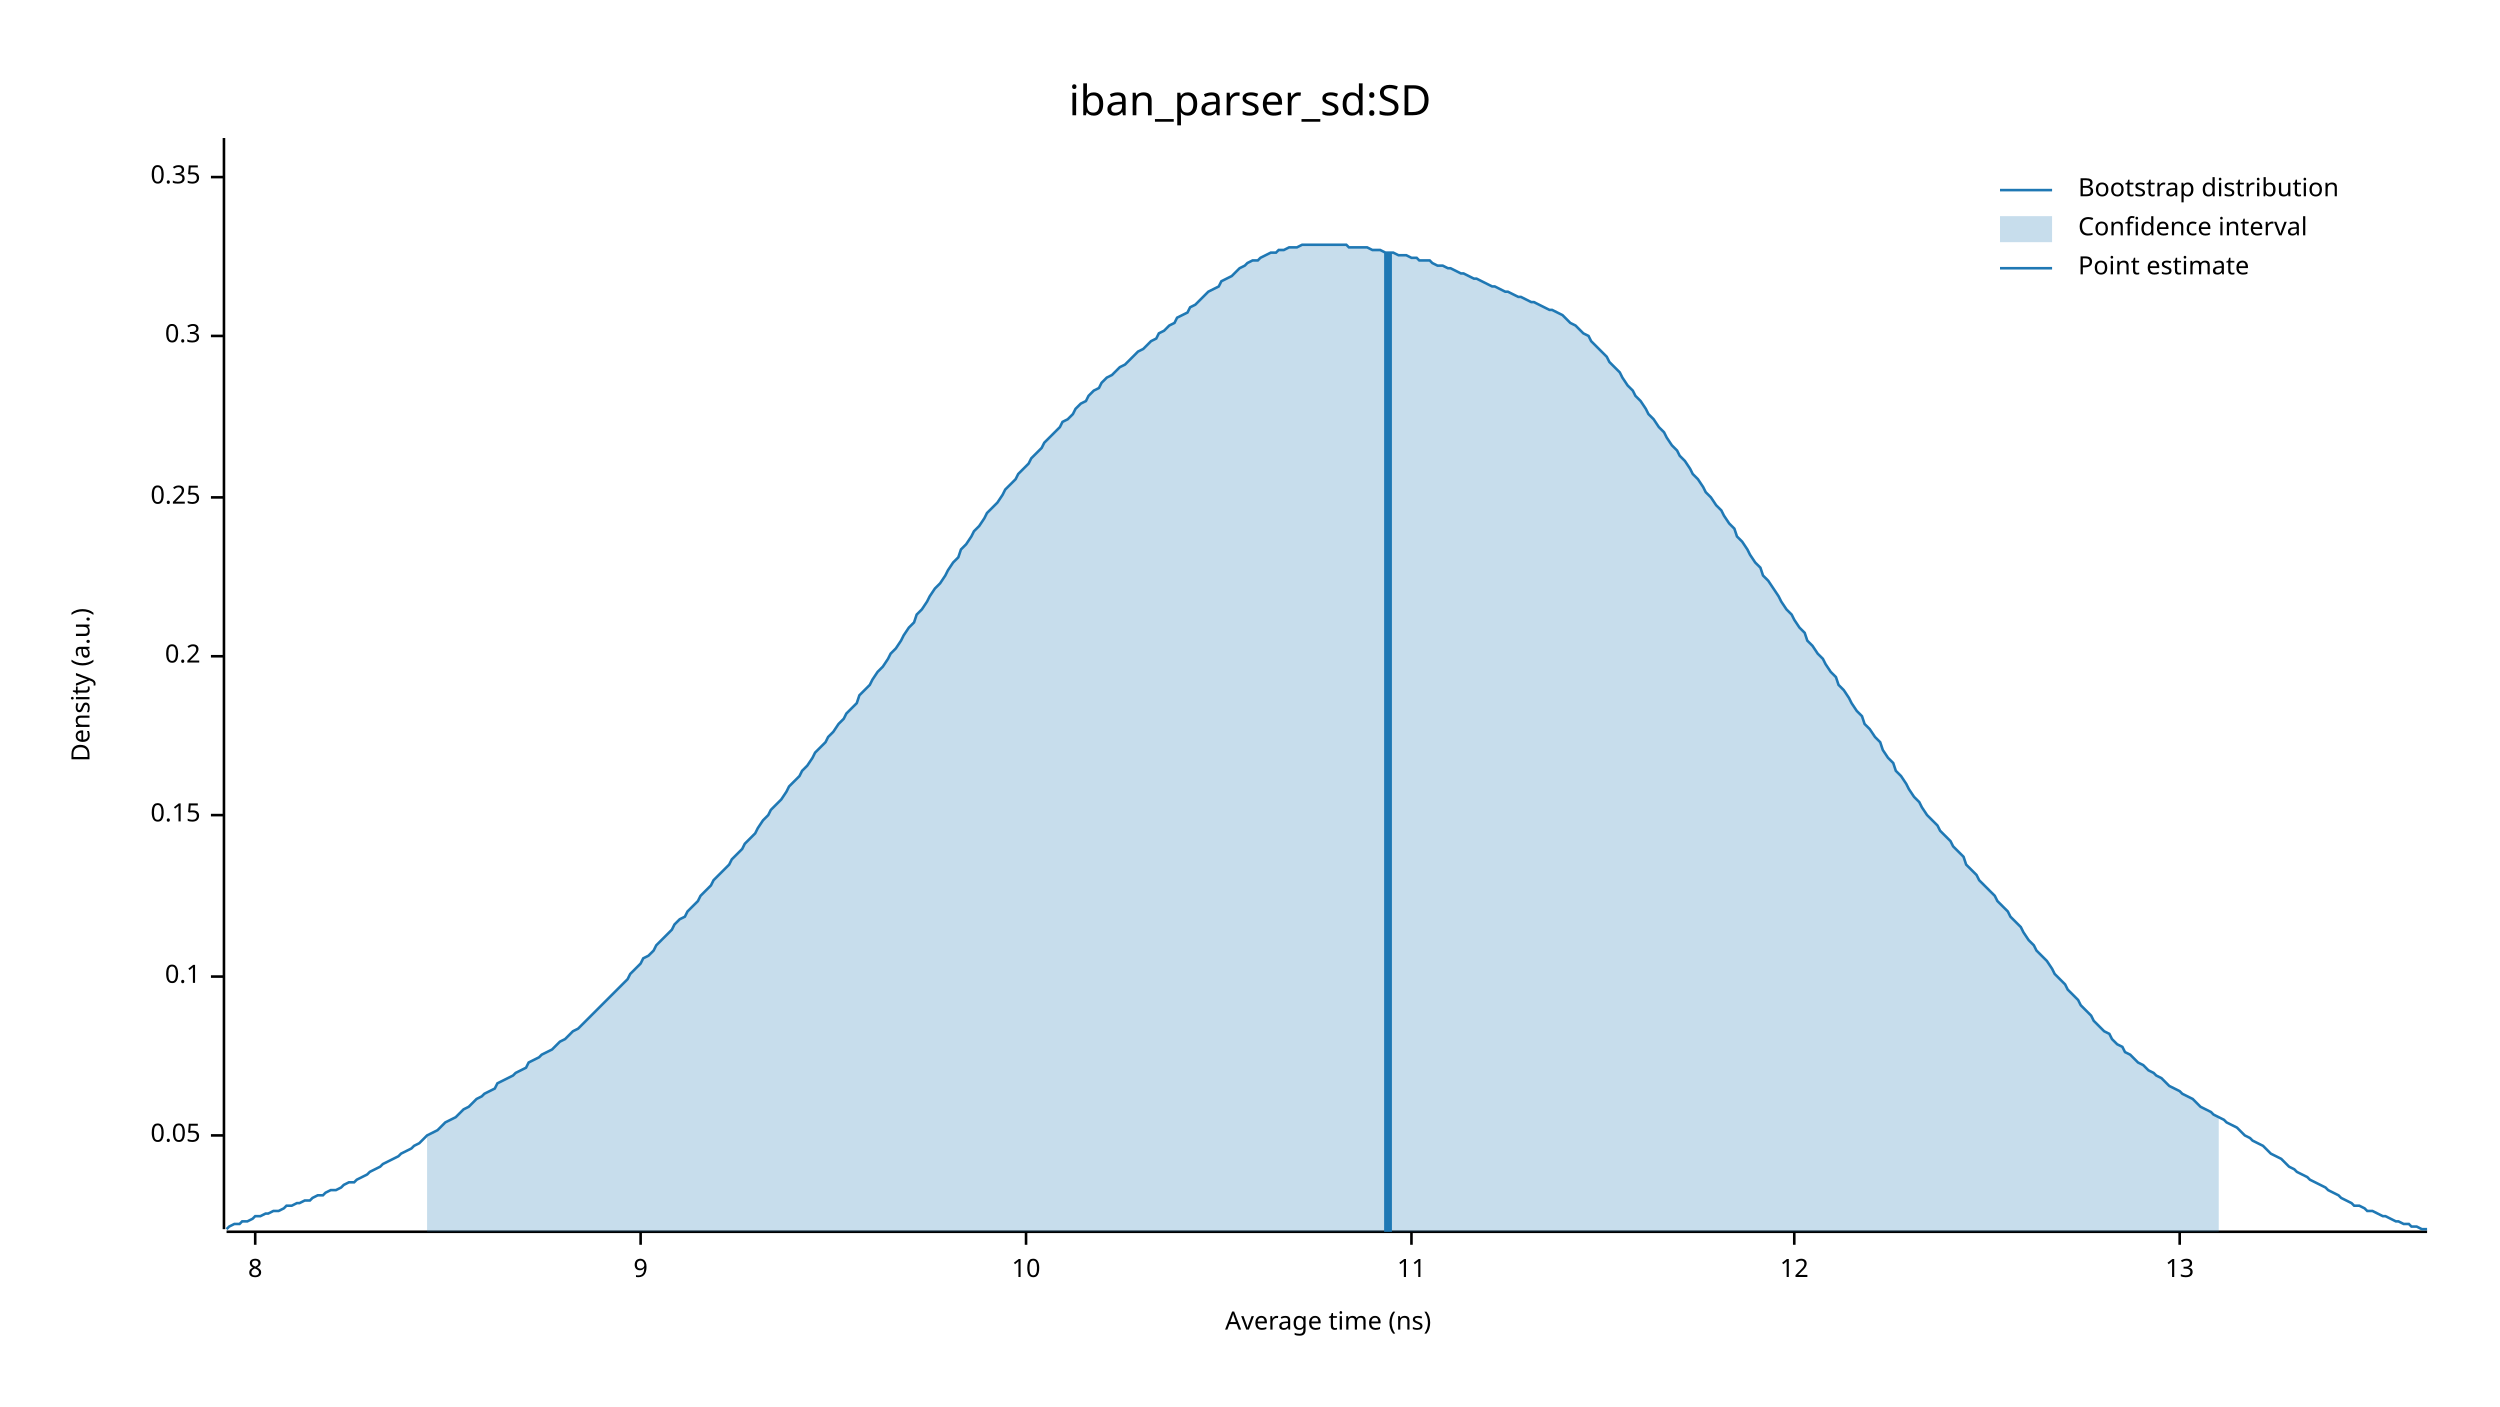
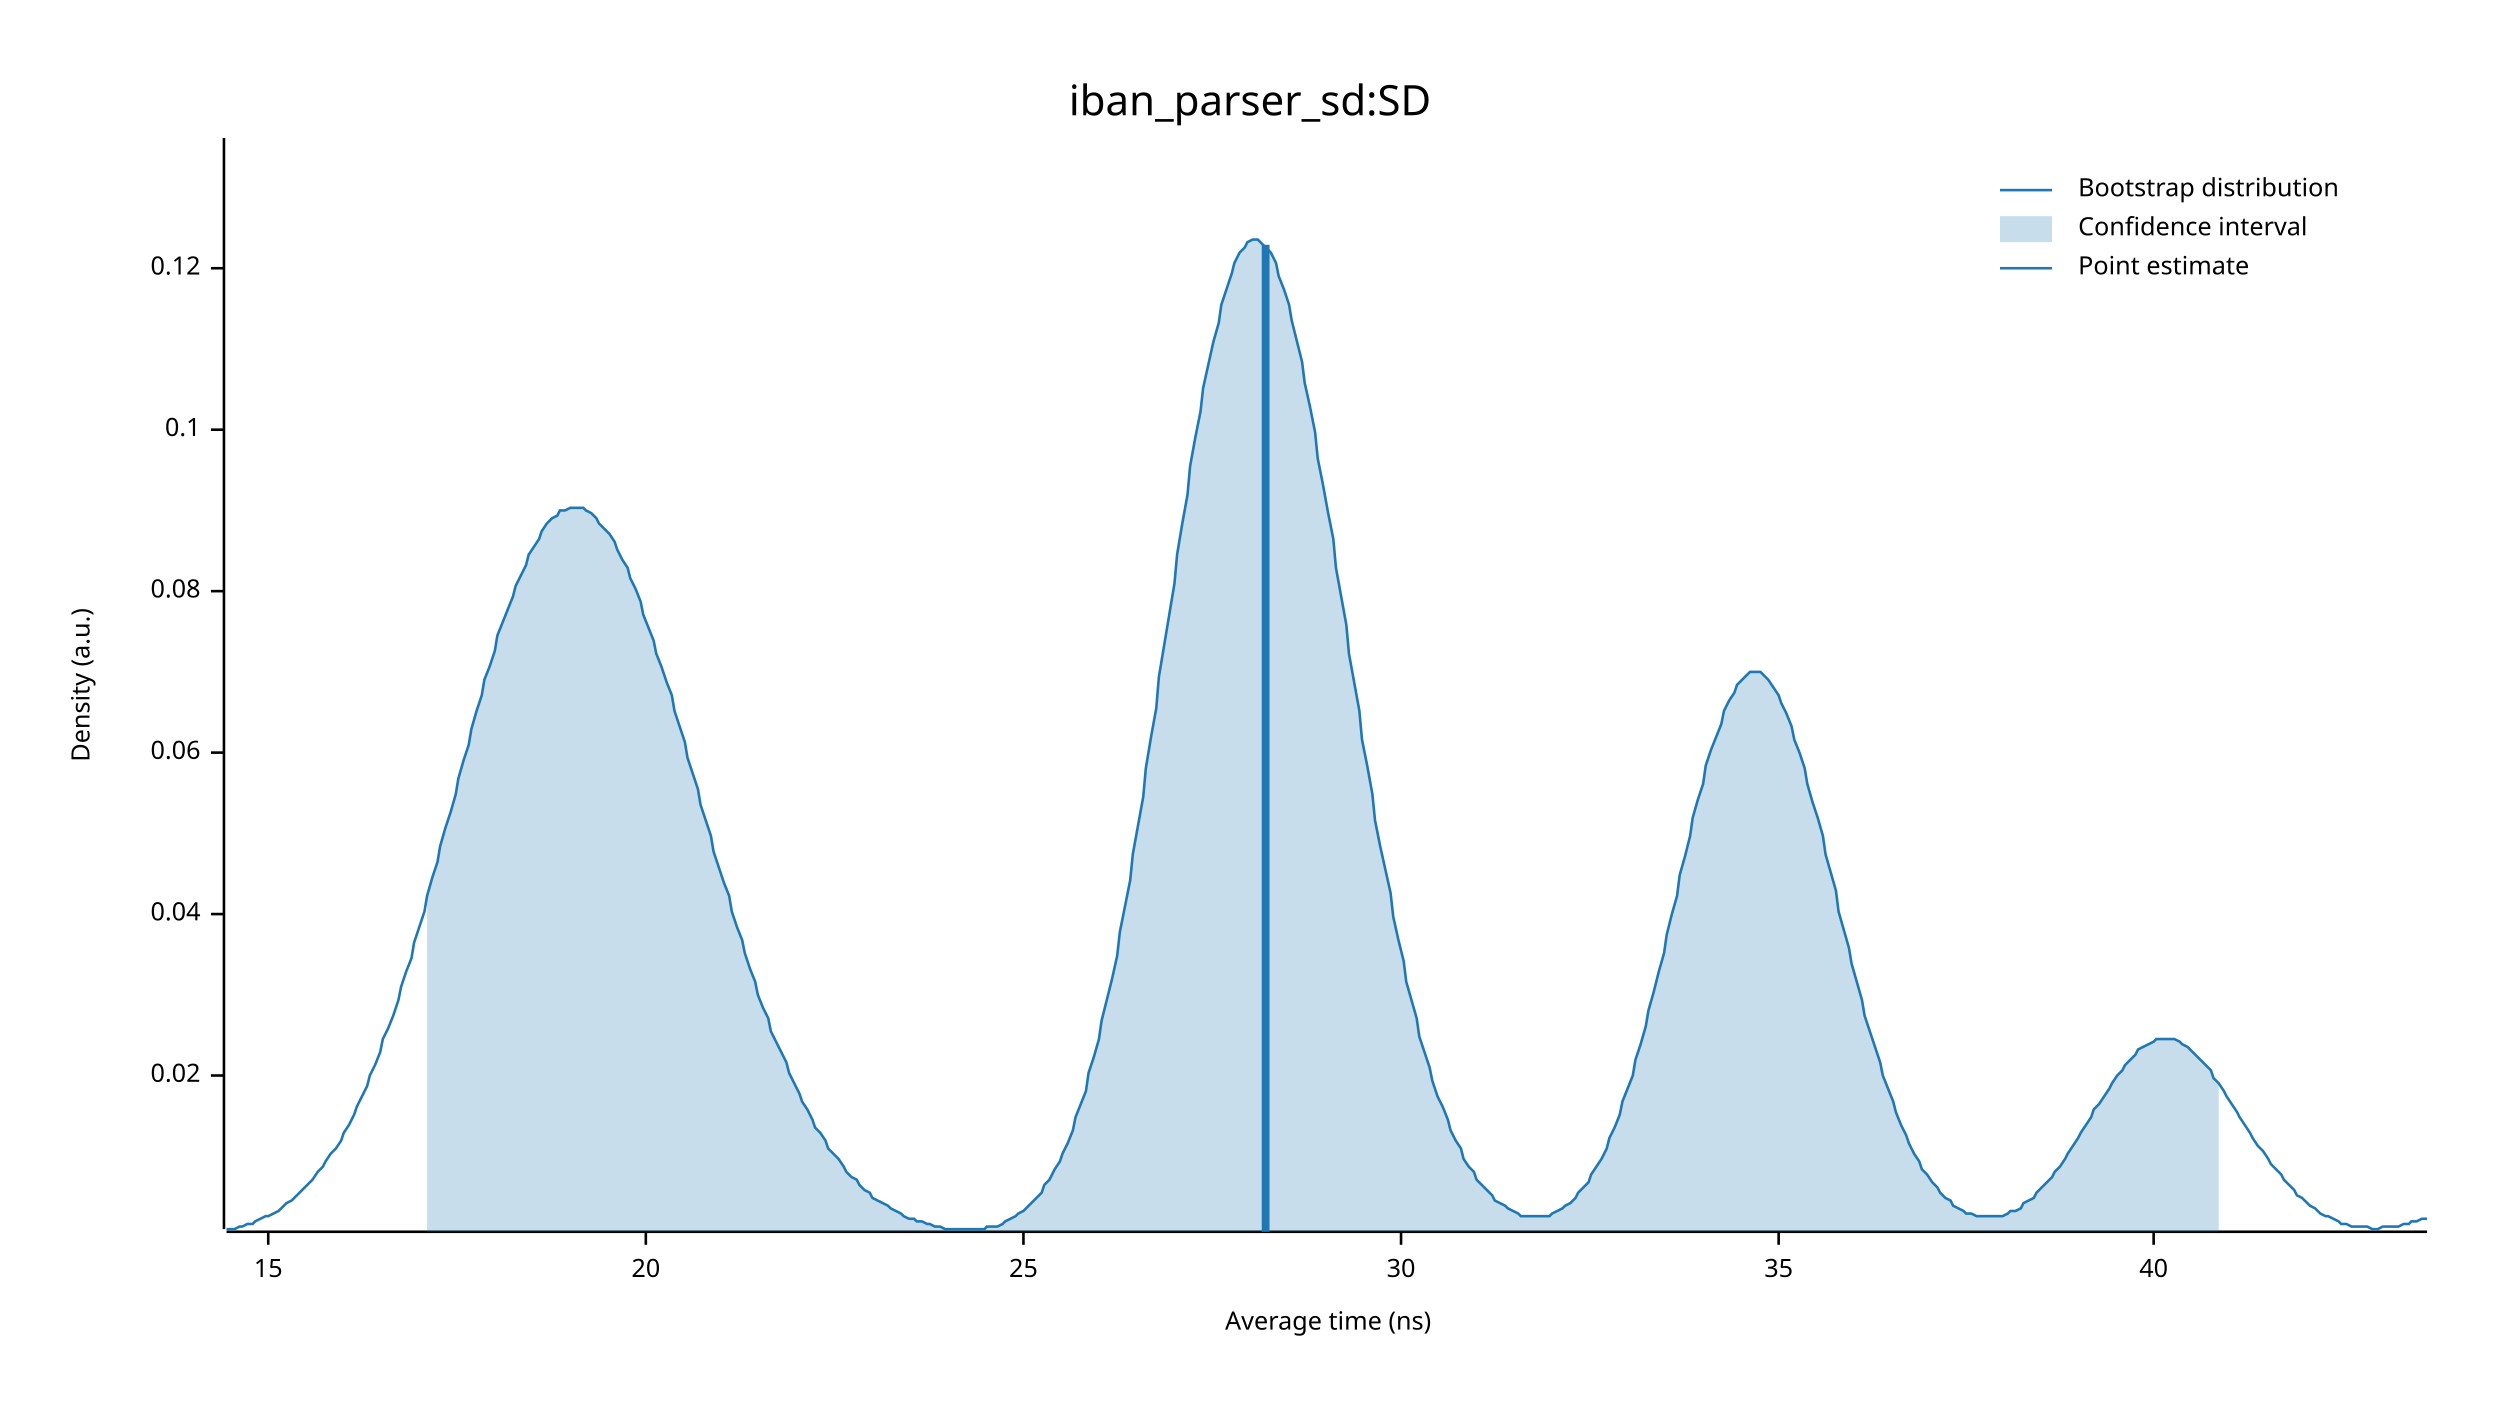
<svg xmlns="http://www.w3.org/2000/svg" width="960" height="540" viewBox="0 0 960 540">
  <text x="480" y="32" dy="0.76em" text-anchor="middle" font-family="sans-serif" font-size="16.129" opacity="1" fill="#000000">
iban_parser_sd:SD
</text>
  <text x="27" y="263" dy="0.76em" text-anchor="middle" font-family="sans-serif" font-size="9.677" opacity="1" fill="#000000" transform="rotate(270, 27, 263)">
Density (a.u.)
</text>
  <text x="510" y="513" dy="-0.5ex" text-anchor="middle" font-family="sans-serif" font-size="9.677" opacity="1" fill="#000000">
Average time (ns)
</text>
  <polyline fill="none" opacity="1" stroke="#000000" stroke-width="1" points="86,53 86,472 " />
-   <text x="77" y="436" dy="0.5ex" text-anchor="end" font-family="sans-serif" font-size="9.677" opacity="1" fill="#000000">
- 0.05
+   <text x="77" y="413" dy="0.5ex" text-anchor="end" font-family="sans-serif" font-size="9.677" opacity="1" fill="#000000">
+ 0.02
</text>
-   <polyline fill="none" opacity="1" stroke="#000000" stroke-width="1" points="81,436 86,436 " />
-   <text x="77" y="375" dy="0.5ex" text-anchor="end" font-family="sans-serif" font-size="9.677" opacity="1" fill="#000000">
+   <polyline fill="none" opacity="1" stroke="#000000" stroke-width="1" points="81,413 86,413 " />
+   <text x="77" y="351" dy="0.5ex" text-anchor="end" font-family="sans-serif" font-size="9.677" opacity="1" fill="#000000">
+ 0.04
+ </text>
+   <polyline fill="none" opacity="1" stroke="#000000" stroke-width="1" points="81,351 86,351 " />
+   <text x="77" y="289" dy="0.5ex" text-anchor="end" font-family="sans-serif" font-size="9.677" opacity="1" fill="#000000">
+ 0.06
+ </text>
+   <polyline fill="none" opacity="1" stroke="#000000" stroke-width="1" points="81,289 86,289 " />
+   <text x="77" y="227" dy="0.5ex" text-anchor="end" font-family="sans-serif" font-size="9.677" opacity="1" fill="#000000">
+ 0.08
+ </text>
+   <polyline fill="none" opacity="1" stroke="#000000" stroke-width="1" points="81,227 86,227 " />
+   <text x="77" y="165" dy="0.5ex" text-anchor="end" font-family="sans-serif" font-size="9.677" opacity="1" fill="#000000">
0.1
</text>
-   <polyline fill="none" opacity="1" stroke="#000000" stroke-width="1" points="81,375 86,375 " />
-   <text x="77" y="313" dy="0.5ex" text-anchor="end" font-family="sans-serif" font-size="9.677" opacity="1" fill="#000000">
- 0.15
+   <polyline fill="none" opacity="1" stroke="#000000" stroke-width="1" points="81,165 86,165 " />
+   <text x="77" y="103" dy="0.5ex" text-anchor="end" font-family="sans-serif" font-size="9.677" opacity="1" fill="#000000">
+ 0.12
</text>
-   <polyline fill="none" opacity="1" stroke="#000000" stroke-width="1" points="81,313 86,313 " />
-   <text x="77" y="252" dy="0.5ex" text-anchor="end" font-family="sans-serif" font-size="9.677" opacity="1" fill="#000000">
- 0.2
+   <polyline fill="none" opacity="1" stroke="#000000" stroke-width="1" points="81,103 86,103 " />
+   <polyline fill="none" opacity="1" stroke="#000000" stroke-width="1" points="87,473 932,473 " />
+   <text x="103" y="483" dy="0.76em" text-anchor="middle" font-family="sans-serif" font-size="9.677" opacity="1" fill="#000000">
+ 15
</text>
-   <polyline fill="none" opacity="1" stroke="#000000" stroke-width="1" points="81,252 86,252 " />
-   <text x="77" y="191" dy="0.5ex" text-anchor="end" font-family="sans-serif" font-size="9.677" opacity="1" fill="#000000">
- 0.25
+   <polyline fill="none" opacity="1" stroke="#000000" stroke-width="1" points="103,473 103,478 " />
+   <text x="248" y="483" dy="0.76em" text-anchor="middle" font-family="sans-serif" font-size="9.677" opacity="1" fill="#000000">
+ 20
</text>
-   <polyline fill="none" opacity="1" stroke="#000000" stroke-width="1" points="81,191 86,191 " />
-   <text x="77" y="129" dy="0.5ex" text-anchor="end" font-family="sans-serif" font-size="9.677" opacity="1" fill="#000000">
- 0.3
+   <polyline fill="none" opacity="1" stroke="#000000" stroke-width="1" points="248,473 248,478 " />
+   <text x="393" y="483" dy="0.76em" text-anchor="middle" font-family="sans-serif" font-size="9.677" opacity="1" fill="#000000">
+ 25
</text>
-   <polyline fill="none" opacity="1" stroke="#000000" stroke-width="1" points="81,129 86,129 " />
-   <text x="77" y="68" dy="0.5ex" text-anchor="end" font-family="sans-serif" font-size="9.677" opacity="1" fill="#000000">
- 0.35
+   <polyline fill="none" opacity="1" stroke="#000000" stroke-width="1" points="393,473 393,478 " />
+   <text x="538" y="483" dy="0.76em" text-anchor="middle" font-family="sans-serif" font-size="9.677" opacity="1" fill="#000000">
+ 30
</text>
-   <polyline fill="none" opacity="1" stroke="#000000" stroke-width="1" points="81,68 86,68 " />
-   <polyline fill="none" opacity="1" stroke="#000000" stroke-width="1" points="87,473 932,473 " />
-   <text x="98" y="483" dy="0.76em" text-anchor="middle" font-family="sans-serif" font-size="9.677" opacity="1" fill="#000000">
- 8
+   <polyline fill="none" opacity="1" stroke="#000000" stroke-width="1" points="538,473 538,478 " />
+   <text x="683" y="483" dy="0.76em" text-anchor="middle" font-family="sans-serif" font-size="9.677" opacity="1" fill="#000000">
+ 35
</text>
-   <polyline fill="none" opacity="1" stroke="#000000" stroke-width="1" points="98,473 98,478 " />
-   <text x="246" y="483" dy="0.76em" text-anchor="middle" font-family="sans-serif" font-size="9.677" opacity="1" fill="#000000">
- 9
+   <polyline fill="none" opacity="1" stroke="#000000" stroke-width="1" points="683,473 683,478 " />
+   <text x="827" y="483" dy="0.76em" text-anchor="middle" font-family="sans-serif" font-size="9.677" opacity="1" fill="#000000">
+ 40
</text>
-   <polyline fill="none" opacity="1" stroke="#000000" stroke-width="1" points="246,473 246,478 " />
-   <text x="394" y="483" dy="0.76em" text-anchor="middle" font-family="sans-serif" font-size="9.677" opacity="1" fill="#000000">
- 10
- </text>
-   <polyline fill="none" opacity="1" stroke="#000000" stroke-width="1" points="394,473 394,478 " />
-   <text x="542" y="483" dy="0.76em" text-anchor="middle" font-family="sans-serif" font-size="9.677" opacity="1" fill="#000000">
- 11
- </text>
-   <polyline fill="none" opacity="1" stroke="#000000" stroke-width="1" points="542,473 542,478 " />
-   <text x="689" y="483" dy="0.76em" text-anchor="middle" font-family="sans-serif" font-size="9.677" opacity="1" fill="#000000">
- 12
- </text>
-   <polyline fill="none" opacity="1" stroke="#000000" stroke-width="1" points="689,473 689,478 " />
-   <text x="837" y="483" dy="0.76em" text-anchor="middle" font-family="sans-serif" font-size="9.677" opacity="1" fill="#000000">
- 13
- </text>
-   <polyline fill="none" opacity="1" stroke="#000000" stroke-width="1" points="837,473 837,478 " />
-   <polyline fill="none" opacity="1" stroke="#1F78B4" stroke-width="1" points="87,472 88,471 90,470 92,470 93,469 95,469 97,468 98,467 100,467 102,466 103,466 105,465 107,465 109,464 110,463 112,463 114,462 115,462 117,461 119,461 120,460 122,459 124,459 125,458 127,457 129,457 131,456 132,455 134,454 136,454 137,453 139,452 141,451 142,450 144,449 146,448 147,447 149,446 151,445 153,444 154,443 156,442 158,441 159,440 161,439 163,437 164,436 166,435 168,434 169,433 171,431 173,430 175,429 176,428 178,426 180,425 181,424 183,422 185,421 186,420 188,419 190,418 191,416 193,415 195,414 197,413 198,412 200,411 202,410 203,408 205,407 207,406 208,405 210,404 212,403 214,401 215,400 217,399 219,397 220,396 222,395 224,393 225,392 227,390 229,388 230,387 232,385 234,383 236,381 237,380 239,378 241,376 242,374 244,372 246,370 247,368 249,367 251,365 252,363 254,361 256,359 258,357 259,355 261,353 263,352 264,350 266,348 268,346 269,344 271,342 273,340 274,338 276,336 278,334 280,332 281,330 283,328 285,326 286,324 288,322 290,320 291,318 293,315 295,313 296,311 298,309 300,307 302,304 303,302 305,300 307,298 308,296 310,294 312,291 313,289 315,287 317,285 318,283 320,281 322,278 324,276 325,274 327,272 329,270 330,267 332,265 334,263 335,261 337,258 339,256 341,253 342,251 344,249 346,246 347,244 349,241 351,239 352,236 354,234 356,231 357,229 359,226 361,224 363,221 364,219 366,216 368,214 369,211 371,209 373,206 374,204 376,202 378,199 379,197 381,195 383,193 385,190 386,188 388,186 390,184 391,182 393,180 395,178 396,176 398,174 400,172 401,170 403,168 405,166 407,164 408,162 410,161 412,159 413,157 415,155 417,154 418,152 420,150 422,149 423,147 425,145 427,144 429,142 430,141 432,140 434,138 435,137 437,135 439,134 440,133 442,131 444,130 445,128 447,127 449,125 451,124 452,122 454,121 456,120 457,118 459,117 461,115 462,114 464,112 466,111 468,110 469,108 471,107 473,106 474,105 476,103 478,102 479,101 481,100 483,100 484,99 486,98 488,97 490,97 491,96 493,96 495,95 496,95 498,95 500,94 501,94 503,94 505,94 506,94 508,94 510,94 512,94 513,94 515,94 517,94 518,95 520,95 522,95 523,95 525,95 527,96 528,96 530,96 532,97 534,97 535,97 537,98 539,98 540,98 542,99 544,99 545,100 547,100 549,100 550,101 552,102 554,102 556,103 557,103 559,104 561,105 562,105 564,106 566,107 567,107 569,108 571,109 573,110 574,110 576,111 578,112 579,112 581,113 583,114 584,114 586,115 588,116 589,116 591,117 593,118 595,119 596,119 598,120 600,121 601,122 603,124 605,125 606,126 608,128 610,129 611,131 613,133 615,135 617,137 618,139 620,141 622,143 623,145 625,148 627,150 628,152 630,154 632,157 633,159 635,161 637,164 639,166 640,168 642,171 644,173 645,175 647,177 649,180 650,182 652,184 654,187 655,189 657,191 659,194 661,196 662,198 664,201 666,203 667,206 669,208 671,211 672,213 674,216 676,218 677,221 679,223 681,226 683,229 684,231 686,234 688,236 689,238 691,241 693,243 694,246 696,248 698,251 700,253 701,255 703,258 705,260 706,263 708,265 710,268 711,270 713,273 715,275 716,278 718,280 720,283 722,285 723,288 725,291 727,293 728,296 730,298 732,301 733,303 735,306 737,308 738,310 740,313 742,315 744,317 745,319 747,321 749,323 750,325 752,327 754,329 755,332 757,334 759,336 760,338 762,340 764,342 766,344 767,346 769,348 771,350 772,352 774,354 776,356 777,358 779,361 781,363 782,365 784,367 786,369 788,372 789,374 791,376 793,378 794,380 796,382 798,384 799,386 801,388 803,390 804,392 806,394 808,396 810,397 811,399 813,401 815,402 816,404 818,405 820,407 821,408 823,409 825,411 827,412 828,413 830,414 832,416 833,417 835,418 837,419 838,420 840,421 842,422 843,423 845,425 847,426 849,427 850,428 852,429 854,430 855,431 857,432 859,433 860,434 862,436 864,437 865,438 867,439 869,440 871,442 872,443 874,444 876,445 877,446 879,448 881,449 882,450 884,451 886,452 887,453 889,454 891,455 893,456 894,457 896,458 898,459 899,460 901,461 903,462 904,463 906,463 908,464 909,465 911,465 913,466 915,467 916,467 918,468 920,469 921,469 923,470 925,470 926,471 928,471 930,472 932,472 " />
-   <polygon opacity="0.25" fill="#1F78B4" points="164,436 166,435 168,434 169,433 171,431 173,430 175,429 176,428 178,426 180,425 181,424 183,422 185,421 186,420 188,419 190,418 191,416 193,415 195,414 197,413 198,412 200,411 202,410 203,408 205,407 207,406 208,405 210,404 212,403 214,401 215,400 217,399 219,397 220,396 222,395 224,393 225,392 227,390 229,388 230,387 232,385 234,383 236,381 237,380 239,378 241,376 242,374 244,372 246,370 247,368 249,367 251,365 252,363 254,361 256,359 258,357 259,355 261,353 263,352 264,350 266,348 268,346 269,344 271,342 273,340 274,338 276,336 278,334 280,332 281,330 283,328 285,326 286,324 288,322 290,320 291,318 293,315 295,313 296,311 298,309 300,307 302,304 303,302 305,300 307,298 308,296 310,294 312,291 313,289 315,287 317,285 318,283 320,281 322,278 324,276 325,274 327,272 329,270 330,267 332,265 334,263 335,261 337,258 339,256 341,253 342,251 344,249 346,246 347,244 349,241 351,239 352,236 354,234 356,231 357,229 359,226 361,224 363,221 364,219 366,216 368,214 369,211 371,209 373,206 374,204 376,202 378,199 379,197 381,195 383,193 385,190 386,188 388,186 390,184 391,182 393,180 395,178 396,176 398,174 400,172 401,170 403,168 405,166 407,164 408,162 410,161 412,159 413,157 415,155 417,154 418,152 420,150 422,149 423,147 425,145 427,144 429,142 430,141 432,140 434,138 435,137 437,135 439,134 440,133 442,131 444,130 445,128 447,127 449,125 451,124 452,122 454,121 456,120 457,118 459,117 461,115 462,114 464,112 466,111 468,110 469,108 471,107 473,106 474,105 476,103 478,102 479,101 481,100 483,100 484,99 486,98 488,97 490,97 491,96 493,96 495,95 496,95 498,95 500,94 501,94 503,94 505,94 506,94 508,94 510,94 512,94 513,94 515,94 517,94 518,95 520,95 522,95 523,95 525,95 527,96 528,96 530,96 532,97 534,97 535,97 537,98 539,98 540,98 542,99 544,99 545,100 547,100 549,100 550,101 552,102 554,102 556,103 557,103 559,104 561,105 562,105 564,106 566,107 567,107 569,108 571,109 573,110 574,110 576,111 578,112 579,112 581,113 583,114 584,114 586,115 588,116 589,116 591,117 593,118 595,119 596,119 598,120 600,121 601,122 603,124 605,125 606,126 608,128 610,129 611,131 613,133 615,135 617,137 618,139 620,141 622,143 623,145 625,148 627,150 628,152 630,154 632,157 633,159 635,161 637,164 639,166 640,168 642,171 644,173 645,175 647,177 649,180 650,182 652,184 654,187 655,189 657,191 659,194 661,196 662,198 664,201 666,203 667,206 669,208 671,211 672,213 674,216 676,218 677,221 679,223 681,226 683,229 684,231 686,234 688,236 689,238 691,241 693,243 694,246 696,248 698,251 700,253 701,255 703,258 705,260 706,263 708,265 710,268 711,270 713,273 715,275 716,278 718,280 720,283 722,285 723,288 725,291 727,293 728,296 730,298 732,301 733,303 735,306 737,308 738,310 740,313 742,315 744,317 745,319 747,321 749,323 750,325 752,327 754,329 755,332 757,334 759,336 760,338 762,340 764,342 766,344 767,346 769,348 771,350 772,352 774,354 776,356 777,358 779,361 781,363 782,365 784,367 786,369 788,372 789,374 791,376 793,378 794,380 796,382 798,384 799,386 801,388 803,390 804,392 806,394 808,396 810,397 811,399 813,401 815,402 816,404 818,405 820,407 821,408 823,409 825,411 827,412 828,413 830,414 832,416 833,417 835,418 837,419 838,420 840,421 842,422 843,423 845,425 847,426 849,427 850,428 852,429 852,473 164,473 " />
-   <polyline fill="none" opacity="1" stroke="#1F78B4" stroke-width="3" points="533,473 533,97 " />
+   <polyline fill="none" opacity="1" stroke="#000000" stroke-width="1" points="827,473 827,478 " />
+   <polyline fill="none" opacity="1" stroke="#1F78B4" stroke-width="1" points="87,472 88,472 90,472 92,471 93,471 95,470 97,470 98,469 100,468 102,467 103,467 105,466 107,465 109,463 110,462 112,461 114,459 115,458 117,456 119,454 120,453 122,450 124,448 125,446 127,443 129,441 131,438 132,435 134,432 136,428 137,425 139,421 141,417 142,413 144,409 146,404 147,399 149,395 151,390 153,384 154,379 156,373 158,368 159,362 161,356 163,350 164,344 166,337 168,331 169,325 171,318 173,312 175,305 176,299 178,292 180,286 181,280 183,273 185,267 186,261 188,256 190,250 191,244 193,239 195,234 197,229 198,225 200,221 202,217 203,213 205,210 207,207 208,204 210,201 212,199 214,198 215,196 217,196 219,195 220,195 222,195 224,195 225,196 227,197 229,199 230,201 232,203 234,205 236,208 237,211 239,215 241,218 242,222 244,226 246,231 247,236 249,241 251,246 252,251 254,256 256,262 258,267 259,273 261,279 263,285 264,291 266,297 268,303 269,309 271,315 273,321 274,327 276,333 278,339 280,344 281,350 283,356 285,361 286,366 288,372 290,377 291,382 293,387 295,391 296,396 298,400 300,404 302,408 303,412 305,416 307,420 308,423 310,426 312,430 313,433 315,435 317,438 318,441 320,443 322,445 324,448 325,450 327,452 329,453 330,455 332,457 334,458 335,460 337,461 339,462 341,463 342,464 344,465 346,466 347,467 349,468 351,468 352,469 354,469 356,470 357,470 359,471 361,471 363,472 364,472 366,472 368,472 369,472 371,472 373,472 374,472 376,472 378,472 379,471 381,471 383,471 385,470 386,469 388,468 390,467 391,466 393,465 395,463 396,462 398,460 400,458 401,455 403,453 405,449 407,446 408,443 410,439 412,434 413,429 415,424 417,419 418,412 420,406 422,399 423,392 425,384 427,376 429,367 430,358 432,348 434,338 435,328 437,317 439,306 440,295 442,283 444,272 445,260 447,248 449,236 451,224 452,213 454,201 456,190 457,179 459,168 461,158 462,149 464,140 466,131 468,124 469,117 471,111 473,105 474,101 476,97 478,95 479,93 481,92 483,92 484,93 486,95 488,97 490,101 491,106 493,111 495,117 496,123 498,131 500,139 501,147 503,156 505,166 506,176 508,186 510,197 512,207 513,218 515,229 517,240 518,251 520,262 522,273 523,284 525,294 527,305 528,315 530,325 532,334 534,343 535,352 537,361 539,369 540,377 542,384 544,391 545,398 547,404 549,410 550,415 552,421 554,425 556,430 557,434 559,438 561,441 562,445 564,448 566,450 567,453 569,455 571,457 573,459 574,461 576,462 578,463 579,464 581,465 583,466 584,467 586,467 588,467 589,467 591,467 593,467 595,467 596,466 598,465 600,464 601,463 603,462 605,460 606,458 608,456 610,454 611,451 613,448 615,445 617,441 618,437 620,433 622,428 623,423 625,418 627,413 628,407 630,401 632,394 633,388 635,381 637,373 639,366 640,359 642,351 644,344 645,336 647,329 649,321 650,314 652,307 654,301 655,294 657,288 659,283 661,278 662,273 664,269 666,266 667,263 669,261 671,259 672,258 674,258 676,258 677,259 679,261 681,264 683,267 684,270 686,274 688,279 689,284 691,289 693,295 694,301 696,308 698,314 700,321 701,328 703,335 705,342 706,350 708,357 710,364 711,370 713,377 715,384 716,390 718,396 720,402 722,408 723,413 725,418 727,423 728,427 730,432 732,436 733,439 735,443 737,446 738,449 740,451 742,454 744,456 745,458 747,460 749,461 750,463 752,464 754,465 755,466 757,466 759,467 760,467 762,467 764,467 766,467 767,467 769,467 771,466 772,465 774,465 776,464 777,462 779,461 781,460 782,458 784,456 786,454 788,452 789,450 791,448 793,445 794,443 796,440 798,437 799,435 801,432 803,429 804,426 806,424 808,421 810,418 811,416 813,413 815,411 816,409 818,407 820,405 821,403 823,402 825,401 827,400 828,399 830,399 832,399 833,399 835,399 837,400 838,401 840,402 842,404 843,405 845,407 847,409 849,411 850,414 852,416 854,419 855,421 857,424 859,427 860,429 862,432 864,435 865,437 867,440 869,442 871,445 872,447 874,449 876,451 877,453 879,455 881,457 882,459 884,460 886,462 887,463 889,464 891,466 893,467 894,467 896,468 898,469 899,470 901,470 903,471 904,471 906,471 908,471 909,471 911,472 913,472 915,471 916,471 918,471 920,471 921,471 923,470 925,470 926,469 928,469 930,468 932,468 " />
+   <polygon opacity="0.25" fill="#1F78B4" points="164,344 166,337 168,331 169,325 171,318 173,312 175,305 176,299 178,292 180,286 181,280 183,273 185,267 186,261 188,256 190,250 191,244 193,239 195,234 197,229 198,225 200,221 202,217 203,213 205,210 207,207 208,204 210,201 212,199 214,198 215,196 217,196 219,195 220,195 222,195 224,195 225,196 227,197 229,199 230,201 232,203 234,205 236,208 237,211 239,215 241,218 242,222 244,226 246,231 247,236 249,241 251,246 252,251 254,256 256,262 258,267 259,273 261,279 263,285 264,291 266,297 268,303 269,309 271,315 273,321 274,327 276,333 278,339 280,344 281,350 283,356 285,361 286,366 288,372 290,377 291,382 293,387 295,391 296,396 298,400 300,404 302,408 303,412 305,416 307,420 308,423 310,426 312,430 313,433 315,435 317,438 318,441 320,443 322,445 324,448 325,450 327,452 329,453 330,455 332,457 334,458 335,460 337,461 339,462 341,463 342,464 344,465 346,466 347,467 349,468 351,468 352,469 354,469 356,470 357,470 359,471 361,471 363,472 364,472 366,472 368,472 369,472 371,472 373,472 374,472 376,472 378,472 379,471 381,471 383,471 385,470 386,469 388,468 390,467 391,466 393,465 395,463 396,462 398,460 400,458 401,455 403,453 405,449 407,446 408,443 410,439 412,434 413,429 415,424 417,419 418,412 420,406 422,399 423,392 425,384 427,376 429,367 430,358 432,348 434,338 435,328 437,317 439,306 440,295 442,283 444,272 445,260 447,248 449,236 451,224 452,213 454,201 456,190 457,179 459,168 461,158 462,149 464,140 466,131 468,124 469,117 471,111 473,105 474,101 476,97 478,95 479,93 481,92 483,92 484,93 486,95 488,97 490,101 491,106 493,111 495,117 496,123 498,131 500,139 501,147 503,156 505,166 506,176 508,186 510,197 512,207 513,218 515,229 517,240 518,251 520,262 522,273 523,284 525,294 527,305 528,315 530,325 532,334 534,343 535,352 537,361 539,369 540,377 542,384 544,391 545,398 547,404 549,410 550,415 552,421 554,425 556,430 557,434 559,438 561,441 562,445 564,448 566,450 567,453 569,455 571,457 573,459 574,461 576,462 578,463 579,464 581,465 583,466 584,467 586,467 588,467 589,467 591,467 593,467 595,467 596,466 598,465 600,464 601,463 603,462 605,460 606,458 608,456 610,454 611,451 613,448 615,445 617,441 618,437 620,433 622,428 623,423 625,418 627,413 628,407 630,401 632,394 633,388 635,381 637,373 639,366 640,359 642,351 644,344 645,336 647,329 649,321 650,314 652,307 654,301 655,294 657,288 659,283 661,278 662,273 664,269 666,266 667,263 669,261 671,259 672,258 674,258 676,258 677,259 679,261 681,264 683,267 684,270 686,274 688,279 689,284 691,289 693,295 694,301 696,308 698,314 700,321 701,328 703,335 705,342 706,350 708,357 710,364 711,370 713,377 715,384 716,390 718,396 720,402 722,408 723,413 725,418 727,423 728,427 730,432 732,436 733,439 735,443 737,446 738,449 740,451 742,454 744,456 745,458 747,460 749,461 750,463 752,464 754,465 755,466 757,466 759,467 760,467 762,467 764,467 766,467 767,467 769,467 771,466 772,465 774,465 776,464 777,462 779,461 781,460 782,458 784,456 786,454 788,452 789,450 791,448 793,445 794,443 796,440 798,437 799,435 801,432 803,429 804,426 806,424 808,421 810,418 811,416 813,413 815,411 816,409 818,407 820,405 821,403 823,402 825,401 827,400 828,399 830,399 832,399 833,399 835,399 837,400 838,401 840,402 842,404 843,405 845,407 847,409 849,411 850,414 852,416 852,473 164,473 " />
+   <polyline fill="none" opacity="1" stroke="#1F78B4" stroke-width="3" points="486,473 486,94 " />
  <text x="798" y="68" dy="0.76em" text-anchor="start" font-family="sans-serif" font-size="9.677" opacity="1" fill="#000000">
Bootstrap distribution
</text>
  <text x="798" y="83" dy="0.76em" text-anchor="start" font-family="sans-serif" font-size="9.677" opacity="1" fill="#000000">
Confidence interval
</text>
  <text x="798" y="98" dy="0.76em" text-anchor="start" font-family="sans-serif" font-size="9.677" opacity="1" fill="#000000">
Point estimate
</text>
  <polyline fill="none" opacity="1" stroke="#1F78B4" stroke-width="1" points="768,73 788,73 " />
  <rect x="768" y="83" width="20" height="10" opacity="0.25" fill="#1F78B4" stroke="none" />
  <polyline fill="none" opacity="1" stroke="#1F78B4" stroke-width="1" points="768,103 788,103 " />
</svg>
